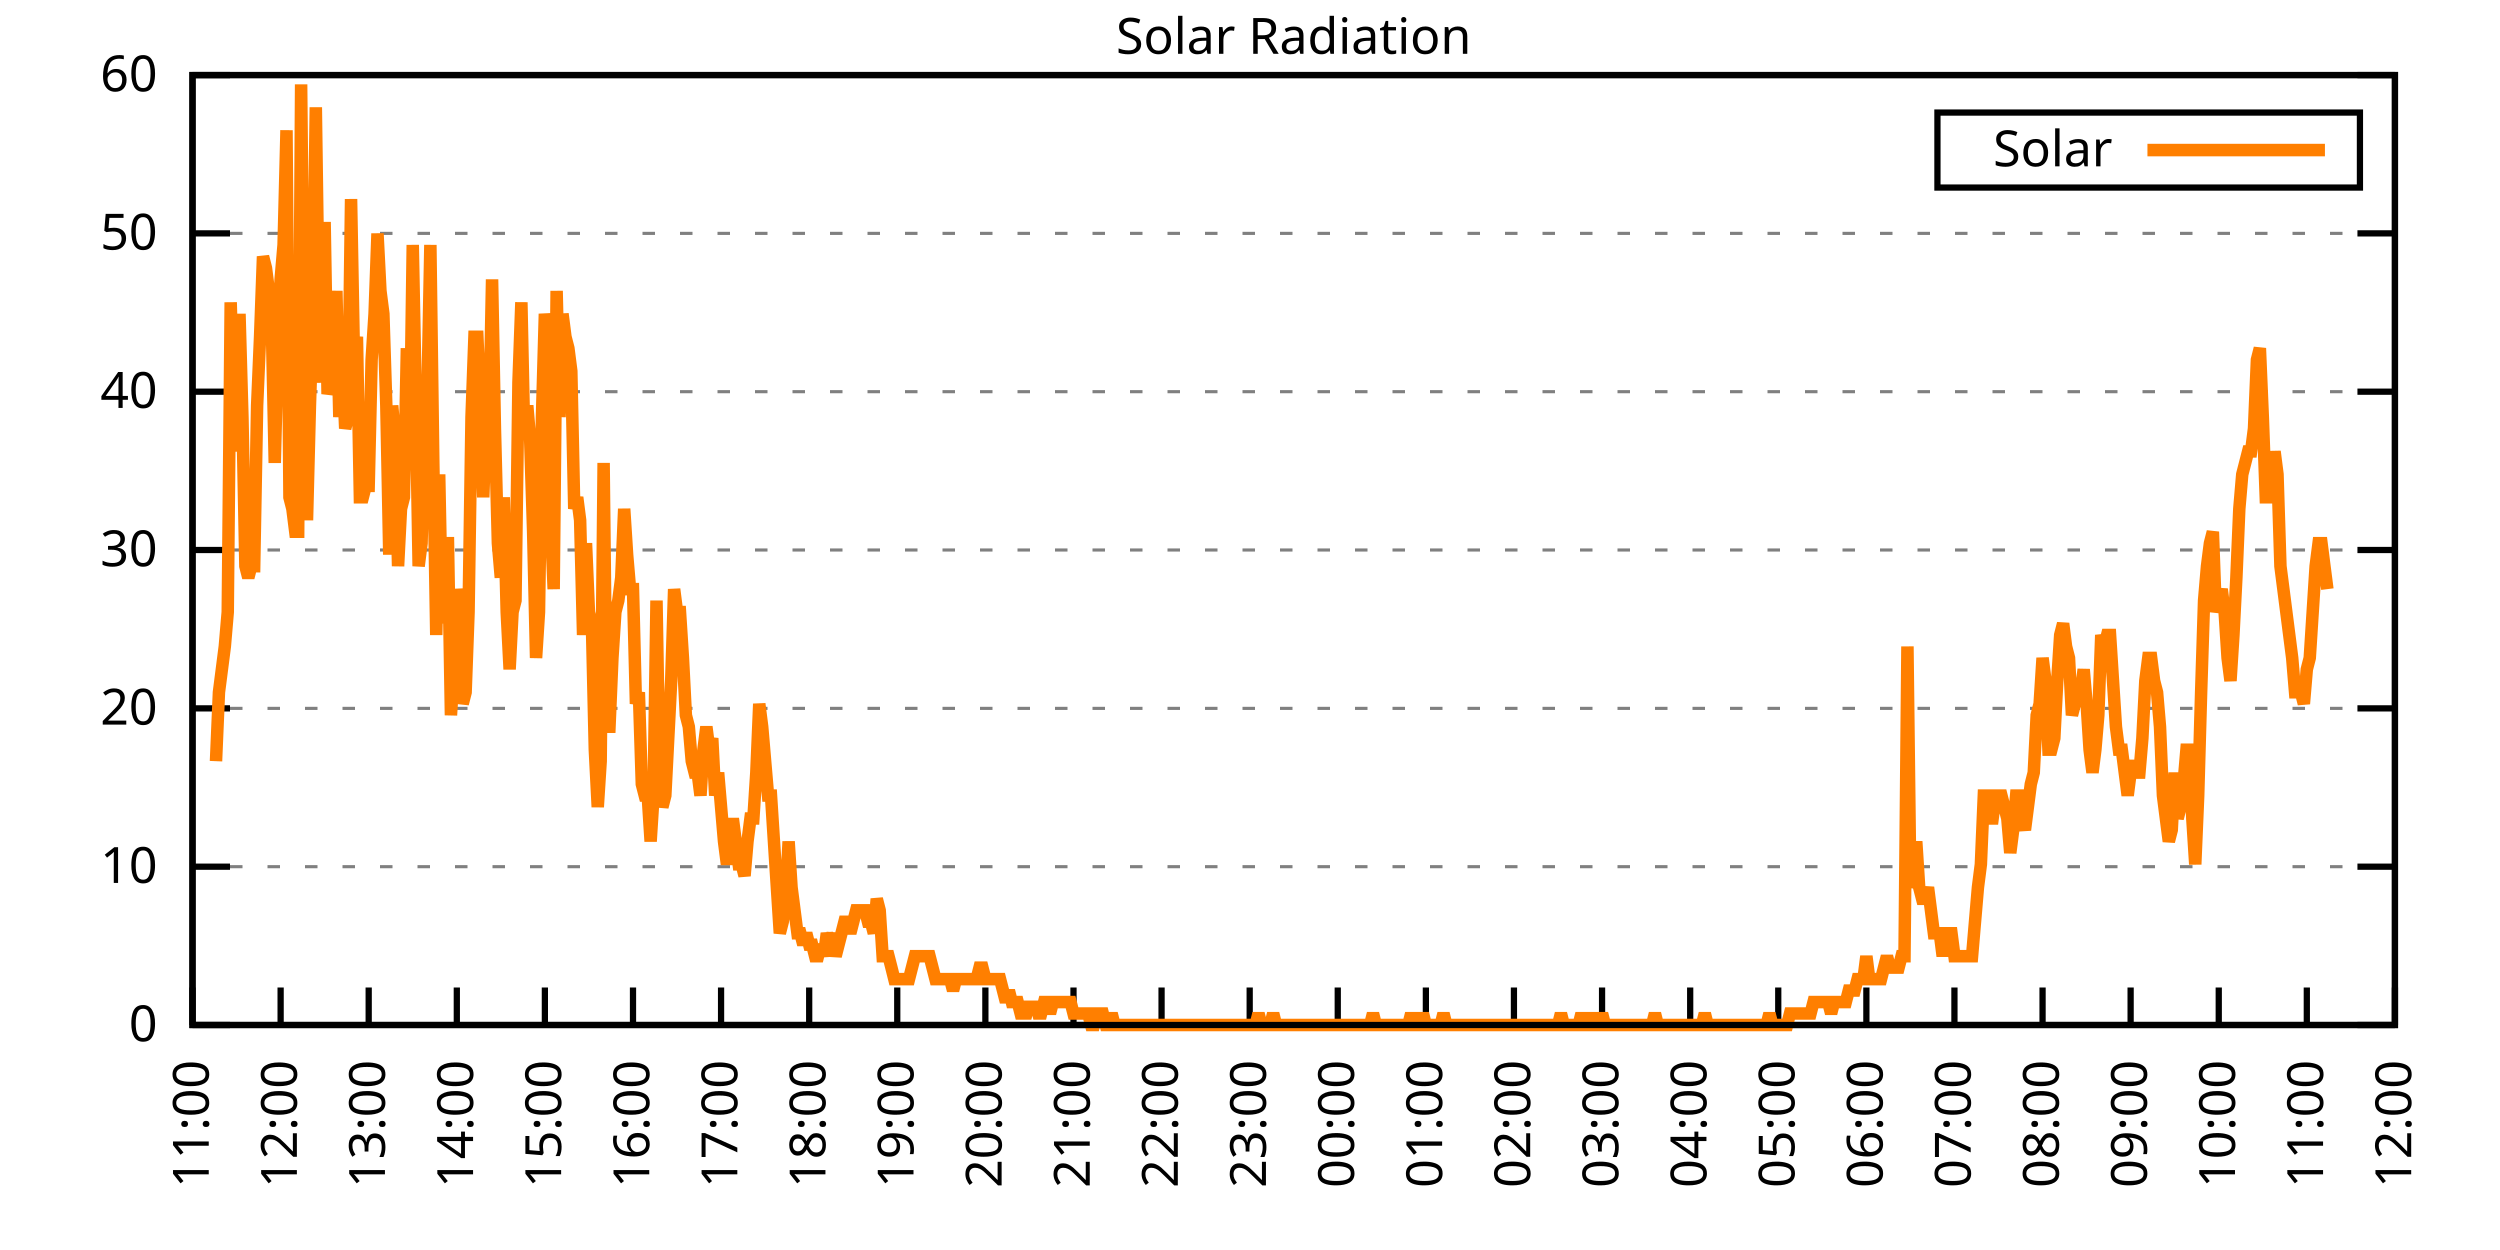
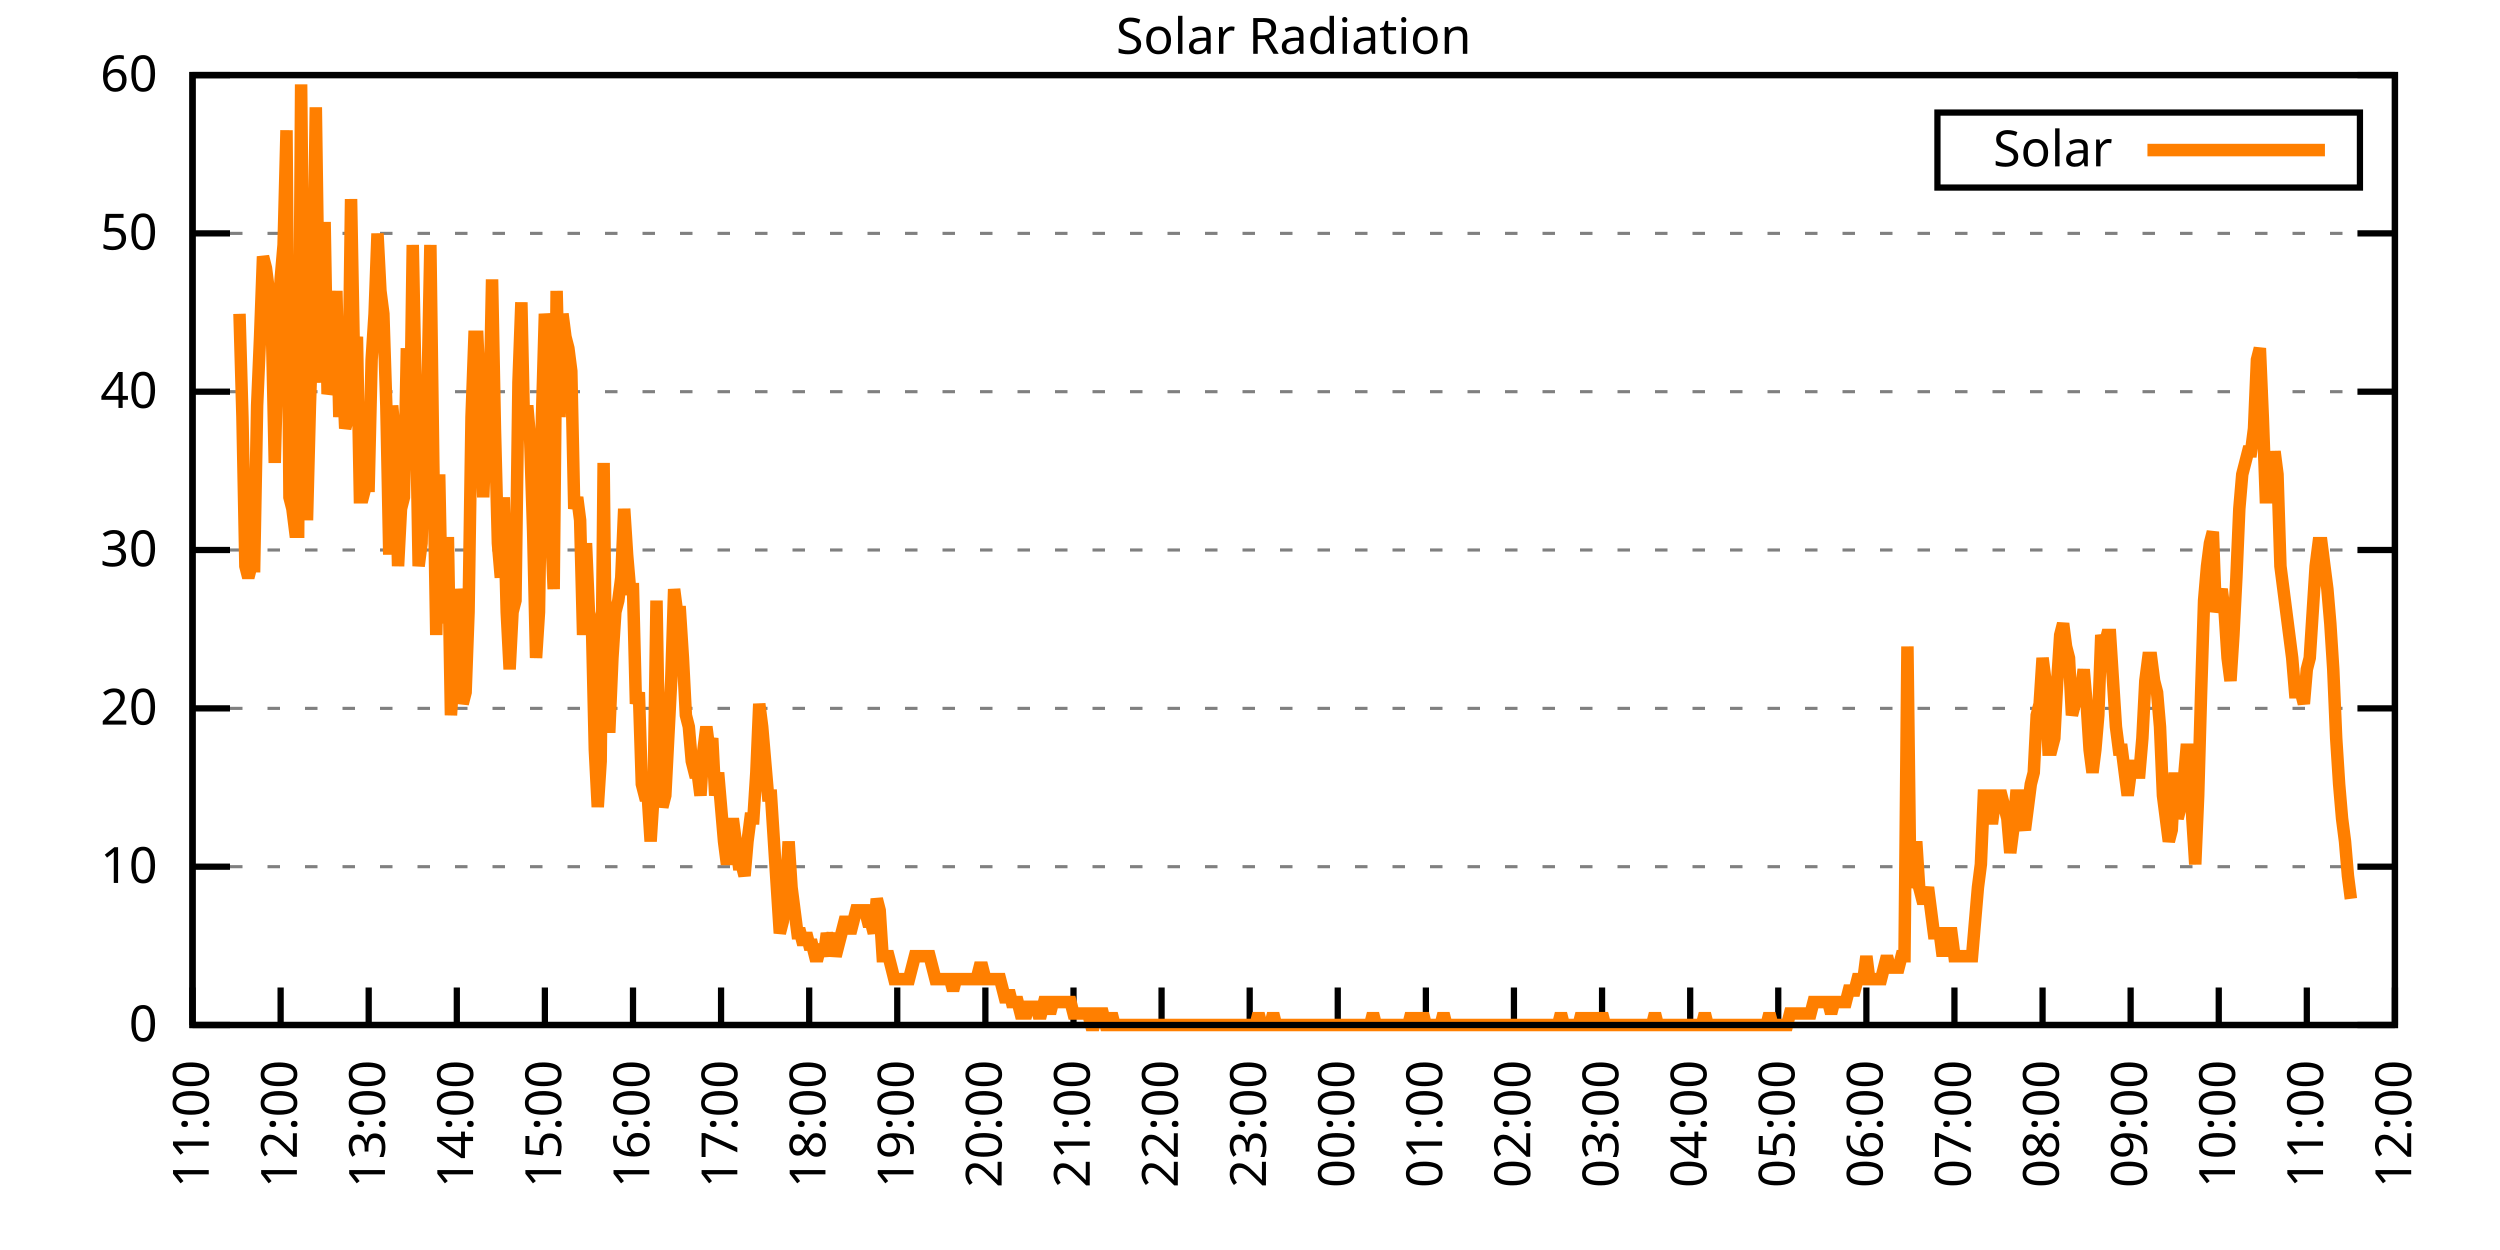
<svg xmlns="http://www.w3.org/2000/svg" xmlns:xlink="http://www.w3.org/1999/xlink" width="400" height="200" viewBox="0 0 400 200">
  <g id="gnuplot_canvas">
    <rect x="0" y="0" width="400" height="200" fill="none" />
    <defs>
      <circle id="gpDot" r="0.5" stroke-width="0.5" stroke="currentColor" />
      <path id="gpPt0" stroke-width="0.333" stroke="currentColor" d="M-1,0 h2 M0,-1 v2" />
      <path id="gpPt1" stroke-width="0.333" stroke="currentColor" d="M-1,-1 L1,1 M1,-1 L-1,1" />
      <path id="gpPt2" stroke-width="0.333" stroke="currentColor" d="M-1,0 L1,0 M0,-1 L0,1 M-1,-1 L1,1 M-1,1 L1,-1" />
      <rect id="gpPt3" stroke-width="0.333" stroke="currentColor" x="-1" y="-1" width="2" height="2" />
      <rect id="gpPt4" stroke-width="0.333" stroke="currentColor" fill="currentColor" x="-1" y="-1" width="2" height="2" />
      <circle id="gpPt5" stroke-width="0.333" stroke="currentColor" cx="0" cy="0" r="1" />
      <use xlink:href="#gpPt5" id="gpPt6" fill="currentColor" stroke="none" />
      <path id="gpPt7" stroke-width="0.333" stroke="currentColor" d="M0,-1.33 L-1.33,0.67 L1.33,0.67 z" />
      <use xlink:href="#gpPt7" id="gpPt8" fill="currentColor" stroke="none" />
      <use xlink:href="#gpPt7" id="gpPt9" stroke="currentColor" transform="rotate(180)" />
      <use xlink:href="#gpPt9" id="gpPt10" fill="currentColor" stroke="none" />
      <use xlink:href="#gpPt3" id="gpPt11" stroke="currentColor" transform="rotate(45)" />
      <use xlink:href="#gpPt11" id="gpPt12" fill="currentColor" stroke="none" />
      <path id="gpPt13" stroke-width="0.333" stroke="currentColor" d="M0,1.330 L1.265,0.411 L0.782,-1.067 L-0.782,-1.076 L-1.265,0.411 z" />
      <use xlink:href="#gpPt13" id="gpPt14" fill="currentColor" stroke="none" />
      <filter id="textbox" filterUnits="objectBoundingBox" x="0" y="0" height="1" width="1">
        <feFlood flood-color="white" flood-opacity="1" result="bgnd" />
        <feComposite in="SourceGraphic" in2="bgnd" operator="atop" />
      </filter>
      <filter id="greybox" filterUnits="objectBoundingBox" x="0" y="0" height="1" width="1">
        <feFlood flood-color="lightgrey" flood-opacity="1" result="grey" />
        <feComposite in="SourceGraphic" in2="grey" operator="atop" />
      </filter>
    </defs>
    <g fill="none" color="white" stroke="currentColor" stroke-width="1.00" stroke-linecap="butt" stroke-linejoin="miter">
</g>
    <g fill="none" color="black" stroke="currentColor" stroke-width="1.00" stroke-linecap="butt" stroke-linejoin="miter">
      <g stroke="none" shape-rendering="crispEdges">
        <polygon fill="rgb(255, 255, 255)" points="30.80,164.00 383.18,164.00 383.18,12.02 30.80,12.02 " />
      </g>
    </g>
    <g fill="none" color="black" stroke="currentColor" stroke-width="1.00" stroke-linecap="butt" stroke-linejoin="miter">
</g>
    <g fill="none" color="black" stroke="black" stroke-width="0.50" stroke-linecap="butt" stroke-linejoin="miter">
</g>
    <g fill="none" color="gray" stroke="currentColor" stroke-width="0.50" stroke-linecap="butt" stroke-linejoin="miter">
      <path stroke="gray" stroke-dasharray="2,4" class="gridline" d="M30.80,164.00 L383.19,164.00  " />
    </g>
    <g fill="none" color="gray" stroke="gray" stroke-width="1.00" stroke-linecap="butt" stroke-linejoin="miter">
</g>
    <g fill="none" color="black" stroke="currentColor" stroke-width="1.00" stroke-linecap="butt" stroke-linejoin="miter">
      <path stroke="black" d="M30.80,164.00 L36.80,164.00 M383.19,164.00 L377.19,164.00  " />
      <g transform="translate(25.20,166.60)" stroke="none" fill="black" font-family="Sans" font-size="8.00" text-anchor="end">
        <text>
          <tspan font-family="Sans"> 0</tspan>
        </text>
      </g>
    </g>
    <g fill="none" color="black" stroke="currentColor" stroke-width="1.00" stroke-linecap="butt" stroke-linejoin="miter">
</g>
    <g fill="none" color="black" stroke="black" stroke-width="0.50" stroke-linecap="butt" stroke-linejoin="miter">
</g>
    <g fill="none" color="gray" stroke="currentColor" stroke-width="0.50" stroke-linecap="butt" stroke-linejoin="miter">
      <path stroke="gray" stroke-dasharray="2,4" class="gridline" d="M30.80,138.67 L383.19,138.67  " />
    </g>
    <g fill="none" color="gray" stroke="gray" stroke-width="1.00" stroke-linecap="butt" stroke-linejoin="miter">
</g>
    <g fill="none" color="black" stroke="currentColor" stroke-width="1.00" stroke-linecap="butt" stroke-linejoin="miter">
      <path stroke="black" d="M30.80,138.67 L36.80,138.67 M383.19,138.67 L377.19,138.67  " />
      <g transform="translate(25.20,141.27)" stroke="none" fill="black" font-family="Sans" font-size="8.00" text-anchor="end">
        <text>
          <tspan font-family="Sans"> 10</tspan>
        </text>
      </g>
    </g>
    <g fill="none" color="black" stroke="currentColor" stroke-width="1.00" stroke-linecap="butt" stroke-linejoin="miter">
</g>
    <g fill="none" color="black" stroke="black" stroke-width="0.50" stroke-linecap="butt" stroke-linejoin="miter">
</g>
    <g fill="none" color="gray" stroke="currentColor" stroke-width="0.50" stroke-linecap="butt" stroke-linejoin="miter">
      <path stroke="gray" stroke-dasharray="2,4" class="gridline" d="M30.80,113.34 L383.19,113.34  " />
    </g>
    <g fill="none" color="gray" stroke="gray" stroke-width="1.00" stroke-linecap="butt" stroke-linejoin="miter">
</g>
    <g fill="none" color="black" stroke="currentColor" stroke-width="1.00" stroke-linecap="butt" stroke-linejoin="miter">
      <path stroke="black" d="M30.80,113.34 L36.80,113.34 M383.19,113.34 L377.19,113.34  " />
      <g transform="translate(25.20,115.94)" stroke="none" fill="black" font-family="Sans" font-size="8.00" text-anchor="end">
        <text>
          <tspan font-family="Sans"> 20</tspan>
        </text>
      </g>
    </g>
    <g fill="none" color="black" stroke="currentColor" stroke-width="1.00" stroke-linecap="butt" stroke-linejoin="miter">
</g>
    <g fill="none" color="black" stroke="black" stroke-width="0.50" stroke-linecap="butt" stroke-linejoin="miter">
</g>
    <g fill="none" color="gray" stroke="currentColor" stroke-width="0.50" stroke-linecap="butt" stroke-linejoin="miter">
      <path stroke="gray" stroke-dasharray="2,4" class="gridline" d="M30.80,88.00 L383.19,88.00  " />
    </g>
    <g fill="none" color="gray" stroke="gray" stroke-width="1.00" stroke-linecap="butt" stroke-linejoin="miter">
</g>
    <g fill="none" color="black" stroke="currentColor" stroke-width="1.00" stroke-linecap="butt" stroke-linejoin="miter">
      <path stroke="black" d="M30.80,88.00 L36.80,88.00 M383.19,88.00 L377.19,88.00  " />
      <g transform="translate(25.20,90.60)" stroke="none" fill="black" font-family="Sans" font-size="8.00" text-anchor="end">
        <text>
          <tspan font-family="Sans"> 30</tspan>
        </text>
      </g>
    </g>
    <g fill="none" color="black" stroke="currentColor" stroke-width="1.00" stroke-linecap="butt" stroke-linejoin="miter">
</g>
    <g fill="none" color="black" stroke="black" stroke-width="0.50" stroke-linecap="butt" stroke-linejoin="miter">
</g>
    <g fill="none" color="gray" stroke="currentColor" stroke-width="0.50" stroke-linecap="butt" stroke-linejoin="miter">
      <path stroke="gray" stroke-dasharray="2,4" class="gridline" d="M30.80,62.67 L383.19,62.67  " />
    </g>
    <g fill="none" color="gray" stroke="gray" stroke-width="1.00" stroke-linecap="butt" stroke-linejoin="miter">
</g>
    <g fill="none" color="black" stroke="currentColor" stroke-width="1.00" stroke-linecap="butt" stroke-linejoin="miter">
      <path stroke="black" d="M30.80,62.67 L36.80,62.67 M383.19,62.67 L377.19,62.67  " />
      <g transform="translate(25.20,65.27)" stroke="none" fill="black" font-family="Sans" font-size="8.00" text-anchor="end">
        <text>
          <tspan font-family="Sans"> 40</tspan>
        </text>
      </g>
    </g>
    <g fill="none" color="black" stroke="currentColor" stroke-width="1.00" stroke-linecap="butt" stroke-linejoin="miter">
</g>
    <g fill="none" color="black" stroke="black" stroke-width="0.50" stroke-linecap="butt" stroke-linejoin="miter">
</g>
    <g fill="none" color="gray" stroke="currentColor" stroke-width="0.50" stroke-linecap="butt" stroke-linejoin="miter">
      <path stroke="gray" stroke-dasharray="2,4" class="gridline" d="M30.80,37.34 L383.19,37.34  " />
    </g>
    <g fill="none" color="gray" stroke="gray" stroke-width="1.00" stroke-linecap="butt" stroke-linejoin="miter">
</g>
    <g fill="none" color="black" stroke="currentColor" stroke-width="1.00" stroke-linecap="butt" stroke-linejoin="miter">
      <path stroke="black" d="M30.80,37.34 L36.80,37.34 M383.19,37.34 L377.19,37.34  " />
      <g transform="translate(25.20,39.94)" stroke="none" fill="black" font-family="Sans" font-size="8.00" text-anchor="end">
        <text>
          <tspan font-family="Sans"> 50</tspan>
        </text>
      </g>
    </g>
    <g fill="none" color="black" stroke="currentColor" stroke-width="1.00" stroke-linecap="butt" stroke-linejoin="miter">
</g>
    <g fill="none" color="black" stroke="black" stroke-width="0.50" stroke-linecap="butt" stroke-linejoin="miter">
</g>
    <g fill="none" color="gray" stroke="currentColor" stroke-width="0.50" stroke-linecap="butt" stroke-linejoin="miter">
      <path stroke="gray" stroke-dasharray="2,4" class="gridline" d="M30.80,12.01 L383.19,12.01  " />
    </g>
    <g fill="none" color="gray" stroke="gray" stroke-width="1.00" stroke-linecap="butt" stroke-linejoin="miter">
</g>
    <g fill="none" color="black" stroke="currentColor" stroke-width="1.00" stroke-linecap="butt" stroke-linejoin="miter">
      <path stroke="black" d="M30.80,12.01 L36.80,12.01 M383.19,12.01 L377.19,12.01  " />
      <g transform="translate(25.20,14.61)" stroke="none" fill="black" font-family="Sans" font-size="8.00" text-anchor="end">
        <text>
          <tspan font-family="Sans"> 60</tspan>
        </text>
      </g>
    </g>
    <g fill="none" color="black" stroke="currentColor" stroke-width="1.00" stroke-linecap="butt" stroke-linejoin="miter">
      <path stroke="black" d="M30.80,164.00 L30.80,158.00  " />
      <g transform="translate(33.40,169.60) rotate(270.00)" stroke="none" fill="black" font-family="Sans" font-size="8.00" text-anchor="end">
        <text>
          <tspan font-family="Sans">11:00</tspan>
        </text>
      </g>
    </g>
    <g fill="none" color="black" stroke="currentColor" stroke-width="1.00" stroke-linecap="butt" stroke-linejoin="miter">
      <path stroke="black" d="M44.90,164.00 L44.90,158.00  " />
      <g transform="translate(47.50,169.60) rotate(270.00)" stroke="none" fill="black" font-family="Sans" font-size="8.00" text-anchor="end">
        <text>
          <tspan font-family="Sans">12:00</tspan>
        </text>
      </g>
    </g>
    <g fill="none" color="black" stroke="currentColor" stroke-width="1.00" stroke-linecap="butt" stroke-linejoin="miter">
      <path stroke="black" d="M58.99,164.00 L58.99,158.00  " />
      <g transform="translate(61.59,169.60) rotate(270.00)" stroke="none" fill="black" font-family="Sans" font-size="8.00" text-anchor="end">
        <text>
          <tspan font-family="Sans">13:00</tspan>
        </text>
      </g>
    </g>
    <g fill="none" color="black" stroke="currentColor" stroke-width="1.00" stroke-linecap="butt" stroke-linejoin="miter">
      <path stroke="black" d="M73.09,164.00 L73.09,158.00  " />
      <g transform="translate(75.69,169.60) rotate(270.00)" stroke="none" fill="black" font-family="Sans" font-size="8.00" text-anchor="end">
        <text>
          <tspan font-family="Sans">14:00</tspan>
        </text>
      </g>
    </g>
    <g fill="none" color="black" stroke="currentColor" stroke-width="1.00" stroke-linecap="butt" stroke-linejoin="miter">
      <path stroke="black" d="M87.18,164.00 L87.18,158.00  " />
      <g transform="translate(89.78,169.60) rotate(270.00)" stroke="none" fill="black" font-family="Sans" font-size="8.00" text-anchor="end">
        <text>
          <tspan font-family="Sans">15:00</tspan>
        </text>
      </g>
    </g>
    <g fill="none" color="black" stroke="currentColor" stroke-width="1.00" stroke-linecap="butt" stroke-linejoin="miter">
      <path stroke="black" d="M101.28,164.00 L101.28,158.00  " />
      <g transform="translate(103.88,169.60) rotate(270.00)" stroke="none" fill="black" font-family="Sans" font-size="8.00" text-anchor="end">
        <text>
          <tspan font-family="Sans">16:00</tspan>
        </text>
      </g>
    </g>
    <g fill="none" color="black" stroke="currentColor" stroke-width="1.00" stroke-linecap="butt" stroke-linejoin="miter">
      <path stroke="black" d="M115.37,164.00 L115.37,158.00  " />
      <g transform="translate(117.97,169.60) rotate(270.00)" stroke="none" fill="black" font-family="Sans" font-size="8.00" text-anchor="end">
        <text>
          <tspan font-family="Sans">17:00</tspan>
        </text>
      </g>
    </g>
    <g fill="none" color="black" stroke="currentColor" stroke-width="1.00" stroke-linecap="butt" stroke-linejoin="miter">
      <path stroke="black" d="M129.47,164.00 L129.47,158.00  " />
      <g transform="translate(132.07,169.60) rotate(270.00)" stroke="none" fill="black" font-family="Sans" font-size="8.00" text-anchor="end">
        <text>
          <tspan font-family="Sans">18:00</tspan>
        </text>
      </g>
    </g>
    <g fill="none" color="black" stroke="currentColor" stroke-width="1.00" stroke-linecap="butt" stroke-linejoin="miter">
      <path stroke="black" d="M143.56,164.00 L143.56,158.00  " />
      <g transform="translate(146.16,169.60) rotate(270.00)" stroke="none" fill="black" font-family="Sans" font-size="8.00" text-anchor="end">
        <text>
          <tspan font-family="Sans">19:00</tspan>
        </text>
      </g>
    </g>
    <g fill="none" color="black" stroke="currentColor" stroke-width="1.00" stroke-linecap="butt" stroke-linejoin="miter">
      <path stroke="black" d="M157.66,164.00 L157.66,158.00  " />
      <g transform="translate(160.26,169.60) rotate(270.00)" stroke="none" fill="black" font-family="Sans" font-size="8.00" text-anchor="end">
        <text>
          <tspan font-family="Sans">20:00</tspan>
        </text>
      </g>
    </g>
    <g fill="none" color="black" stroke="currentColor" stroke-width="1.00" stroke-linecap="butt" stroke-linejoin="miter">
      <path stroke="black" d="M171.76,164.00 L171.76,158.00  " />
      <g transform="translate(174.36,169.60) rotate(270.00)" stroke="none" fill="black" font-family="Sans" font-size="8.00" text-anchor="end">
        <text>
          <tspan font-family="Sans">21:00</tspan>
        </text>
      </g>
    </g>
    <g fill="none" color="black" stroke="currentColor" stroke-width="1.00" stroke-linecap="butt" stroke-linejoin="miter">
      <path stroke="black" d="M185.85,164.00 L185.85,158.00  " />
      <g transform="translate(188.45,169.60) rotate(270.00)" stroke="none" fill="black" font-family="Sans" font-size="8.00" text-anchor="end">
        <text>
          <tspan font-family="Sans">22:00</tspan>
        </text>
      </g>
    </g>
    <g fill="none" color="black" stroke="currentColor" stroke-width="1.00" stroke-linecap="butt" stroke-linejoin="miter">
      <path stroke="black" d="M199.95,164.00 L199.95,158.00  " />
      <g transform="translate(202.55,169.60) rotate(270.00)" stroke="none" fill="black" font-family="Sans" font-size="8.00" text-anchor="end">
        <text>
          <tspan font-family="Sans">23:00</tspan>
        </text>
      </g>
    </g>
    <g fill="none" color="black" stroke="currentColor" stroke-width="1.00" stroke-linecap="butt" stroke-linejoin="miter">
      <path stroke="black" d="M214.04,164.00 L214.04,158.00  " />
      <g transform="translate(216.64,169.60) rotate(270.00)" stroke="none" fill="black" font-family="Sans" font-size="8.00" text-anchor="end">
        <text>
          <tspan font-family="Sans">00:00</tspan>
        </text>
      </g>
    </g>
    <g fill="none" color="black" stroke="currentColor" stroke-width="1.00" stroke-linecap="butt" stroke-linejoin="miter">
      <path stroke="black" d="M228.14,164.00 L228.14,158.00  " />
      <g transform="translate(230.74,169.60) rotate(270.00)" stroke="none" fill="black" font-family="Sans" font-size="8.00" text-anchor="end">
        <text>
          <tspan font-family="Sans">01:00</tspan>
        </text>
      </g>
    </g>
    <g fill="none" color="black" stroke="currentColor" stroke-width="1.00" stroke-linecap="butt" stroke-linejoin="miter">
      <path stroke="black" d="M242.23,164.00 L242.23,158.00  " />
      <g transform="translate(244.83,169.60) rotate(270.00)" stroke="none" fill="black" font-family="Sans" font-size="8.00" text-anchor="end">
        <text>
          <tspan font-family="Sans">02:00</tspan>
        </text>
      </g>
    </g>
    <g fill="none" color="black" stroke="currentColor" stroke-width="1.00" stroke-linecap="butt" stroke-linejoin="miter">
      <path stroke="black" d="M256.33,164.00 L256.33,158.00  " />
      <g transform="translate(258.93,169.60) rotate(270.00)" stroke="none" fill="black" font-family="Sans" font-size="8.00" text-anchor="end">
        <text>
          <tspan font-family="Sans">03:00</tspan>
        </text>
      </g>
    </g>
    <g fill="none" color="black" stroke="currentColor" stroke-width="1.00" stroke-linecap="butt" stroke-linejoin="miter">
      <path stroke="black" d="M270.43,164.00 L270.43,158.00  " />
      <g transform="translate(273.03,169.60) rotate(270.00)" stroke="none" fill="black" font-family="Sans" font-size="8.00" text-anchor="end">
        <text>
          <tspan font-family="Sans">04:00</tspan>
        </text>
      </g>
    </g>
    <g fill="none" color="black" stroke="currentColor" stroke-width="1.00" stroke-linecap="butt" stroke-linejoin="miter">
      <path stroke="black" d="M284.52,164.00 L284.52,158.00  " />
      <g transform="translate(287.12,169.60) rotate(270.00)" stroke="none" fill="black" font-family="Sans" font-size="8.00" text-anchor="end">
        <text>
          <tspan font-family="Sans">05:00</tspan>
        </text>
      </g>
    </g>
    <g fill="none" color="black" stroke="currentColor" stroke-width="1.00" stroke-linecap="butt" stroke-linejoin="miter">
      <path stroke="black" d="M298.62,164.00 L298.62,158.00  " />
      <g transform="translate(301.22,169.60) rotate(270.00)" stroke="none" fill="black" font-family="Sans" font-size="8.00" text-anchor="end">
        <text>
          <tspan font-family="Sans">06:00</tspan>
        </text>
      </g>
    </g>
    <g fill="none" color="black" stroke="currentColor" stroke-width="1.00" stroke-linecap="butt" stroke-linejoin="miter">
      <path stroke="black" d="M312.71,164.00 L312.71,158.00  " />
      <g transform="translate(315.31,169.60) rotate(270.00)" stroke="none" fill="black" font-family="Sans" font-size="8.00" text-anchor="end">
        <text>
          <tspan font-family="Sans">07:00</tspan>
        </text>
      </g>
    </g>
    <g fill="none" color="black" stroke="currentColor" stroke-width="1.00" stroke-linecap="butt" stroke-linejoin="miter">
      <path stroke="black" d="M326.81,164.00 L326.81,158.00  " />
      <g transform="translate(329.41,169.60) rotate(270.00)" stroke="none" fill="black" font-family="Sans" font-size="8.00" text-anchor="end">
        <text>
          <tspan font-family="Sans">08:00</tspan>
        </text>
      </g>
    </g>
    <g fill="none" color="black" stroke="currentColor" stroke-width="1.00" stroke-linecap="butt" stroke-linejoin="miter">
      <path stroke="black" d="M340.90,164.00 L340.90,158.00  " />
      <g transform="translate(343.50,169.60) rotate(270.00)" stroke="none" fill="black" font-family="Sans" font-size="8.00" text-anchor="end">
        <text>
          <tspan font-family="Sans">09:00</tspan>
        </text>
      </g>
    </g>
    <g fill="none" color="black" stroke="currentColor" stroke-width="1.00" stroke-linecap="butt" stroke-linejoin="miter">
      <path stroke="black" d="M355.00,164.00 L355.00,158.00  " />
      <g transform="translate(357.60,169.60) rotate(270.00)" stroke="none" fill="black" font-family="Sans" font-size="8.00" text-anchor="end">
        <text>
          <tspan font-family="Sans">10:00</tspan>
        </text>
      </g>
    </g>
    <g fill="none" color="black" stroke="currentColor" stroke-width="1.00" stroke-linecap="butt" stroke-linejoin="miter">
      <path stroke="black" d="M369.09,164.00 L369.09,158.00  " />
      <g transform="translate(371.69,169.60) rotate(270.00)" stroke="none" fill="black" font-family="Sans" font-size="8.00" text-anchor="end">
        <text>
          <tspan font-family="Sans">11:00</tspan>
        </text>
      </g>
    </g>
    <g fill="none" color="black" stroke="currentColor" stroke-width="1.00" stroke-linecap="butt" stroke-linejoin="miter">
      <path stroke="black" d="M383.19,164.00 L383.19,158.00  " />
      <g transform="translate(385.79,169.60) rotate(270.00)" stroke="none" fill="black" font-family="Sans" font-size="8.00" text-anchor="end">
        <text>
          <tspan font-family="Sans">12:00</tspan>
        </text>
      </g>
    </g>
    <g fill="none" color="black" stroke="currentColor" stroke-width="1.00" stroke-linecap="butt" stroke-linejoin="miter">
</g>
    <g fill="none" color="black" stroke="currentColor" stroke-width="1.00" stroke-linecap="butt" stroke-linejoin="miter">
      <path stroke="black" d="M30.80,12.01 L30.80,164.00 L383.19,164.00 L383.19,12.01 L30.80,12.01 Z  " />
    </g>
    <g fill="none" color="black" stroke="currentColor" stroke-width="1.00" stroke-linecap="butt" stroke-linejoin="miter">
</g>
    <g fill="none" color="black" stroke="currentColor" stroke-width="1.00" stroke-linecap="butt" stroke-linejoin="miter">
      <path stroke="black" d="M309.99,30.01 L309.99,18.01 L377.59,18.01 L377.59,30.01 L309.99,30.01 Z  " />
    </g>
    <g id="Solar_Radiation_plot_1">
      <g fill="none" color="white" stroke="black" stroke-width="2.00" stroke-linecap="butt" stroke-linejoin="miter">
</g>
      <g fill="none" color="black" stroke="currentColor" stroke-width="2.00" stroke-linecap="butt" stroke-linejoin="miter">
        <g transform="translate(337.99,26.61)" stroke="none" fill="black" font-family="Sans" font-size="8.00" text-anchor="end">
          <text>
            <tspan font-family="Sans">Solar</tspan>
          </text>
        </g>
      </g>
      <g fill="none" color="black" stroke="currentColor" stroke-width="2.00" stroke-linecap="butt" stroke-linejoin="miter">
-         <path stroke="rgb(255, 127,   0)" d="M343.59,24.01 L371.99,24.01 M34.56,121.79 L35.03,110.77 L35.50,107.10 L35.97,103.43 L36.44,97.93 L36.91,48.37   L37.38,64.89 L37.85,72.23 L38.32,50.21 L38.79,66.73 L39.26,90.59 L39.73,92.42 L40.20,90.59 L40.67,90.59   L41.14,64.89 L41.61,53.88 L42.08,41.03 L42.55,42.87 L43.02,46.54 L43.49,52.04 L43.96,74.07 L44.43,55.71   L44.90,44.70 L45.37,39.19 L45.84,20.84 L46.31,79.57 L46.78,81.41 L47.24,85.08 L47.71,85.08 L48.18,13.50   L48.65,61.22 L49.12,83.24 L49.59,64.89 L50.06,50.21 L50.53,17.17 L51.00,50.21 L51.47,61.22 L51.94,35.52   L52.41,63.05 L52.88,61.22 L53.35,61.22 L53.82,46.54 L54.29,66.73 L54.76,57.55 L55.23,68.56 L55.70,66.73   L56.17,31.85 L56.64,57.55 L57.11,53.88 L57.58,79.57 L58.05,79.57 L58.52,77.74 L58.99,77.74 L59.46,57.55   L59.93,50.21 L60.40,37.36 L60.87,46.54 L61.34,50.21 L61.81,64.89 L62.28,88.75 L62.75,64.89 L63.22,70.40   L63.69,90.59 L64.16,81.41 L64.63,79.57 L65.10,55.71 L65.57,72.23 L66.04,39.19 L66.51,63.05 L66.98,90.59   L67.45,86.91 L67.92,68.56 L68.39,63.05 L68.86,39.19 L69.33,74.07 L69.80,101.60 L70.27,75.90 L70.74,99.76   L71.21,86.91 L71.68,86.91 L72.15,114.44 L72.62,107.10 L73.09,94.26 L73.56,97.93 L74.03,112.61 L74.50,110.77   L74.97,97.93 L75.44,66.73 L75.91,53.88 L76.38,53.88 L76.85,64.89 L77.32,79.57 L77.79,66.73 L78.26,68.56   L78.73,44.70 L79.19,68.56 L79.66,86.91 L80.13,92.42 L80.60,79.57 L81.07,97.93 L81.54,107.10 L82.01,97.93   L82.48,96.09 L82.95,61.22 L83.42,48.37 L83.89,70.40 L84.36,64.89 L84.83,70.40 L85.30,85.08 L85.77,105.27   L86.24,97.93 L86.71,66.73 L87.18,50.21 L87.65,53.88 L88.12,83.24 L88.59,94.26 L89.06,46.54 L89.53,66.73   L90.00,50.21 L90.47,53.88 L90.94,55.71 L91.41,59.38 L91.88,81.41 L92.35,79.57 L92.82,83.24 L93.29,101.60   L93.76,86.91 L94.23,97.93 L94.70,99.76 L95.17,119.95 L95.64,129.13 L96.11,121.79 L96.58,74.07 L97.05,116.28   L97.52,116.28 L97.99,105.27 L98.46,97.93 L98.93,96.09 L99.40,92.42 L99.87,81.41 L100.34,88.75 L100.81,94.26   L101.28,94.26 L101.75,112.61 L102.22,110.77 L102.69,125.46 L103.16,127.29 L103.63,127.29 L104.10,134.63 L104.57,127.29   L105.04,96.09 L105.51,123.62 L105.98,129.13 L106.45,127.29 L106.92,118.12 L107.39,108.94 L107.86,94.26 L108.33,97.93   L108.80,97.93 L109.27,105.27 L109.74,114.44 L110.21,116.28 L110.68,121.79 L111.14,123.62 L111.61,123.62 L112.08,127.29   L112.55,119.95 L113.02,116.28 L113.49,119.95 L113.96,118.12 L114.43,127.29 L114.90,123.62 L115.37,129.13 L115.84,134.63   L116.31,138.30 L116.78,134.63 L117.25,130.96 L117.72,134.63 L118.19,138.30 L118.66,138.30 L119.13,140.14 L119.60,134.63   L120.07,130.96 L120.54,130.96 L121.01,123.62 L121.48,112.61 L121.95,116.28 L122.42,121.79 L122.89,127.29 L123.36,127.29   L123.83,134.63 L124.30,141.98 L124.77,149.32 L125.24,147.48 L125.71,143.81 L126.18,134.63 L126.65,141.98 L127.12,145.65   L127.59,149.32 L128.06,149.32 L128.53,151.15 L129.00,149.32 L129.47,151.15 L129.94,151.15 L130.41,152.99 L130.88,152.99   L131.35,151.15 L131.82,152.99 L132.29,149.32 L132.76,151.15 L133.23,149.32 L133.70,152.99 L134.17,151.15 L134.64,149.32   L135.11,147.48 L135.58,147.48 L136.05,149.32 L136.52,147.48 L136.99,145.65 L137.46,145.65 L137.93,145.65 L138.40,145.65   L138.87,147.48 L139.34,147.48 L139.81,149.32 L140.28,143.81 L140.75,145.65 L141.22,152.99 L141.69,152.99 L142.16,152.99   L142.63,154.82 L143.09,156.66 L143.56,156.66 L144.03,156.66 L144.50,156.66 L144.97,156.66 L145.44,156.66 L145.91,154.82   L146.38,152.99 L146.85,152.99 L147.32,152.99 L147.79,152.99 L148.26,152.99 L148.73,152.99 L149.20,154.82 L149.67,156.66   L150.14,156.66 L150.61,156.66 L151.08,156.66 L151.55,156.66 L152.02,156.66 L152.49,158.49 L152.96,156.66 L153.43,156.66   L153.90,156.66 L154.37,156.66 L154.84,156.66 L155.31,156.66 L155.78,156.66 L156.25,156.66 L156.72,154.82 L157.19,154.82   L157.66,156.66 L158.13,156.66 L158.60,156.66 L159.07,156.66 L159.54,156.66 L160.01,156.66 L160.48,158.49 L160.95,160.33   L161.42,158.49 L161.89,160.33 L162.36,160.33 L162.83,160.33 L163.30,162.16 L163.77,162.16 L164.24,162.16 L164.71,160.33   L165.18,162.16 L165.65,160.33 L166.12,162.16 L166.59,162.16 L167.06,160.33 L167.53,160.33 L168.00,162.16 L168.47,160.33   L168.94,160.33 L169.41,160.33 L169.88,160.33 L170.35,160.33 L170.82,160.33 L171.29,160.33 L171.76,162.16 L172.23,162.16   L172.70,162.16 L173.17,162.16 L173.64,162.16 L174.11,162.16 L174.58,164.00 L175.04,164.00 L175.51,162.16 L175.98,162.16   L176.45,162.16 L176.92,164.00 L177.39,164.00 L177.86,162.16 L178.33,164.00 L178.80,164.00 L179.27,164.00 L179.74,164.00   L180.21,164.00 L180.68,164.00 L181.15,164.00 L181.62,164.00 L182.09,164.00 L182.56,164.00 L183.03,164.00 L183.50,164.00   L183.97,164.00 L184.44,164.00 L184.91,164.00 L185.38,164.00 L185.85,164.00 L186.32,164.00 L186.79,164.00 L187.26,164.00   L187.73,164.00 L188.20,164.00 L188.67,164.00 L189.14,164.00 L189.61,164.00 L190.08,164.00 L190.55,164.00 L191.02,164.00   L191.49,164.00 L191.96,164.00 L192.43,164.00 L192.90,164.00 L193.37,164.00 L193.84,164.00 L194.31,164.00 L194.78,164.00   L195.25,164.00 L195.72,164.00 L196.19,164.00 L196.66,164.00 L197.13,164.00 L197.60,164.00 L198.07,164.00 L198.54,164.00   L199.01,164.00 L199.48,164.00 L199.95,164.00 L200.42,164.00 L200.89,164.00 L201.36,162.16 L201.83,164.00 L202.30,164.00   L202.77,164.00 L203.24,164.00 L203.71,162.16 L204.18,164.00 L204.65,164.00 L205.12,164.00 L205.59,164.00 L206.06,164.00   L206.53,164.00 L207.00,164.00 L207.46,164.00 L207.93,164.00 L208.40,164.00 L208.87,164.00 L209.34,164.00 L209.81,164.00   L210.28,164.00 L210.75,164.00 L211.22,164.00 L211.69,164.00 L212.16,164.00 L212.63,164.00 L213.10,164.00 L213.57,164.00   L214.04,164.00 L214.51,164.00 L214.98,164.00 L215.45,164.00 L215.92,164.00 L216.39,164.00 L216.86,164.00 L217.33,164.00   L217.80,164.00 L218.27,164.00 L218.74,164.00 L219.21,164.00 L219.68,162.16 L220.15,164.00 L220.62,164.00 L221.09,164.00   L221.56,164.00 L222.03,164.00 L222.50,164.00 L222.97,164.00 L223.44,164.00 L223.91,164.00 L224.38,164.00 L224.85,164.00   L225.32,164.00 L225.79,162.16 L226.26,164.00 L226.73,164.00 L227.20,164.00 L227.67,162.16 L228.14,164.00 L228.61,164.00   L229.08,164.00 L229.55,164.00 L230.02,164.00 L230.49,164.00 L230.96,162.16 L231.43,164.00 L231.90,164.00 L232.37,164.00   L232.84,164.00 L233.31,164.00 L233.78,164.00 L234.25,164.00 L234.72,164.00 L235.19,164.00 L235.66,164.00 L236.13,164.00   L236.60,164.00 L237.07,164.00 L237.54,164.00 L238.01,164.00 L238.48,164.00 L238.95,164.00 L239.41,164.00 L239.88,164.00   L240.35,164.00 L240.82,164.00 L241.29,164.00 L241.76,164.00 L242.23,164.00 L242.70,164.00 L243.17,164.00 L243.64,164.00   L244.11,164.00 L244.58,164.00 L245.05,164.00 L245.52,164.00 L245.99,164.00 L246.46,164.00 L246.93,164.00 L247.40,164.00   L247.87,164.00 L248.34,164.00 L248.81,164.00 L249.28,164.00 L249.75,162.16 L250.22,164.00 L250.69,164.00 L251.16,164.00   L251.63,164.00 L252.10,164.00 L252.57,164.00 L253.04,162.16 L253.51,164.00 L253.98,164.00 L254.45,162.16 L254.92,164.00   L255.39,164.00 L255.86,164.00 L256.33,162.16 L256.80,164.00 L257.27,164.00 L257.74,164.00 L258.21,164.00 L258.68,164.00   L259.15,164.00 L259.62,164.00 L260.09,164.00 L260.56,164.00 L261.03,164.00 L261.50,164.00 L261.97,164.00 L262.44,164.00   L262.91,164.00 L263.38,164.00 L263.85,164.00 L264.32,164.00 L264.79,162.16 L265.26,164.00 L265.73,164.00 L266.20,164.00   L266.67,164.00 L267.14,164.00 L267.61,164.00 L268.08,164.00 L268.55,164.00 L269.02,164.00 L269.49,164.00 L269.96,164.00   L270.43,164.00 L270.90,164.00 L271.36,164.00 L271.83,164.00 L272.30,164.00 L272.77,162.16 L273.24,164.00 L273.71,164.00   L274.18,164.00 L274.65,164.00 L275.12,164.00 L275.59,164.00 L276.06,164.00 L276.53,164.00 L277.00,164.00 L277.47,164.00   L277.94,164.00 L278.41,164.00 L278.88,164.00 L279.35,164.00 L279.82,164.00 L280.29,164.00 L280.76,164.00 L281.23,164.00   L281.70,164.00 L282.17,164.00 L282.64,164.00 L283.11,162.16 L283.58,164.00 L284.05,164.00 L284.52,164.00 L284.99,164.00   L285.46,164.00 L285.93,164.00 L286.40,162.16 L286.87,162.16 L287.34,162.16 L287.81,162.16 L288.28,162.16 L288.75,162.16   L289.22,162.16 L289.69,162.16 L290.16,160.33 L290.63,160.33 L291.10,160.33 L291.57,160.33 L292.04,160.33 L292.51,160.33   L292.98,162.16 L293.45,160.33 L293.92,160.33 L294.39,160.33 L294.86,160.33 L295.33,160.33 L295.80,158.49 L296.27,158.49   L296.74,158.49 L297.21,156.66 L297.68,156.66 L298.15,156.66 L298.62,152.99 L299.09,156.66 L299.56,156.66 L300.03,156.66   L300.50,156.66 L300.97,156.66 L301.44,154.82 L301.91,152.99 L302.38,154.82 L302.85,154.82 L303.31,154.82 L303.78,154.82   L304.25,152.99 L304.72,152.99 L305.19,103.43 L305.66,141.98 L306.13,140.14 L306.60,134.63 L307.07,141.98 L307.54,143.81   L308.01,143.81 L308.48,141.98 L308.95,145.65 L309.42,149.32 L309.89,149.32 L310.36,149.32 L310.83,152.99 L311.30,149.32   L311.77,149.32 L312.24,149.32 L312.71,152.99 L313.18,152.99 L313.65,152.99 L314.12,152.99 L314.59,152.99 L315.06,152.99   L315.53,152.99 L316.00,147.48 L316.47,141.98 L316.94,138.30 L317.41,127.29 L317.88,127.29 L318.35,130.96 L318.82,130.96   L319.29,127.29 L319.76,127.29 L320.23,127.29 L320.70,129.13 L321.17,130.96 L321.64,136.47 L322.11,132.80 L322.58,127.29   L323.05,127.29 L323.52,130.96 L323.99,132.80 L324.46,129.13 L324.93,125.46 L325.40,123.62 L325.87,114.44 L326.34,112.61   L326.81,105.27 L327.28,108.94 L327.75,119.95 L328.22,119.95 L328.69,118.12 L329.16,108.94 L329.63,101.60 L330.10,99.76   L330.57,103.43 L331.04,105.27 L331.51,114.44 L331.98,112.61 L332.45,108.94 L332.92,110.77 L333.39,107.10 L333.86,112.61   L334.33,119.95 L334.80,123.62 L335.26,119.95 L335.73,114.44 L336.20,101.60 L336.67,103.43 L337.14,101.60 L337.61,101.60   L338.08,108.94 L338.55,116.28 L339.02,119.95 L339.49,119.95 L339.96,123.62 L340.43,127.29 L340.90,123.62 L341.37,121.79   L341.84,123.62 L342.31,123.62 L342.78,118.12 L343.25,108.94 L343.72,105.27 L344.19,105.27 L344.66,108.94 L345.13,110.77   L345.60,116.28 L346.07,127.29 L346.54,130.96 L347.01,134.63 L347.48,132.80 L347.95,123.62 L348.42,130.96 L348.89,129.13   L349.36,125.46 L349.83,119.95 L350.30,119.95 L350.77,130.96 L351.24,138.30 L351.71,127.29 L352.18,110.77 L352.65,96.09   L353.12,90.59 L353.59,86.91 L354.06,85.08 L354.53,97.93 L355.00,96.09 L355.47,94.26 L355.94,97.93 L356.41,105.27   L356.88,108.94 L357.35,101.60 L357.82,92.42 L358.29,81.41 L358.76,75.90 L359.23,74.07 L359.70,72.23 L360.17,72.23   L360.64,68.56 L361.11,57.55 L361.58,55.71 L362.05,66.73 L362.52,79.57 L362.99,79.57 L363.46,77.74 L363.93,72.23   L364.40,75.90 L364.87,90.59 L365.34,94.26 L365.81,97.93 L366.28,101.60 L366.75,105.27 L367.21,110.77 L367.68,110.77   L368.15,110.77 L368.62,112.61 L369.09,107.10 L369.56,105.27 L370.03,97.93 L370.50,90.59 L370.97,86.91 L371.44,86.91   L371.91,90.59 L372.38,94.26  " />
+         <path stroke="rgb(255, 127,   0)" d="M343.59,24.01 L371.99,24.01 M38.32,50.21 L38.79,66.73 L39.26,90.59 L39.73,92.42 L40.20,90.59 L40.67,90.59   L41.14,64.89 L41.61,53.88 L42.08,41.03 L42.55,42.87 L43.02,46.54 L43.49,52.04 L43.96,74.07 L44.43,55.71   L44.90,44.70 L45.37,39.19 L45.84,20.84 L46.31,79.57 L46.78,81.41 L47.24,85.08 L47.71,85.08 L48.18,13.50   L48.65,61.22 L49.12,83.24 L49.59,64.89 L50.06,50.21 L50.53,17.17 L51.00,50.21 L51.47,61.22 L51.94,35.52   L52.41,63.05 L52.88,61.22 L53.35,61.22 L53.82,46.54 L54.29,66.73 L54.76,57.55 L55.23,68.56 L55.70,66.73   L56.17,31.85 L56.64,57.55 L57.11,53.88 L57.58,79.57 L58.05,79.57 L58.52,77.74 L58.99,77.74 L59.46,57.55   L59.93,50.21 L60.40,37.36 L60.87,46.54 L61.34,50.21 L61.81,64.89 L62.28,88.75 L62.75,64.89 L63.22,70.40   L63.69,90.59 L64.16,81.41 L64.63,79.57 L65.10,55.71 L65.57,72.23 L66.04,39.19 L66.51,63.05 L66.98,90.59   L67.45,86.91 L67.92,68.56 L68.39,63.05 L68.86,39.19 L69.33,74.07 L69.80,101.60 L70.27,75.90 L70.74,99.76   L71.21,86.91 L71.68,86.91 L72.15,114.44 L72.62,107.10 L73.09,94.26 L73.56,97.93 L74.03,112.61 L74.50,110.77   L74.97,97.93 L75.44,66.73 L75.91,53.88 L76.38,53.88 L76.85,64.89 L77.32,79.57 L77.79,66.73 L78.26,68.56   L78.73,44.70 L79.19,68.56 L79.66,86.91 L80.13,92.42 L80.60,79.57 L81.07,97.93 L81.54,107.10 L82.01,97.93   L82.48,96.09 L82.95,61.22 L83.42,48.37 L83.89,70.40 L84.36,64.89 L84.83,70.40 L85.30,85.08 L85.77,105.27   L86.24,97.93 L86.71,66.73 L87.18,50.21 L87.65,53.88 L88.12,83.24 L88.59,94.26 L89.06,46.54 L89.53,66.73   L90.00,50.21 L90.47,53.88 L90.94,55.71 L91.41,59.38 L91.88,81.41 L92.35,79.57 L92.82,83.24 L93.29,101.60   L93.76,86.91 L94.23,97.93 L94.70,99.76 L95.17,119.95 L95.64,129.13 L96.11,121.79 L96.58,74.07 L97.05,116.28   L97.52,116.28 L97.99,105.27 L98.46,97.93 L98.93,96.09 L99.40,92.42 L99.87,81.41 L100.34,88.75 L100.81,94.26   L101.28,94.26 L101.75,112.61 L102.22,110.77 L102.69,125.46 L103.16,127.29 L103.63,127.29 L104.10,134.63 L104.57,127.29   L105.04,96.09 L105.51,123.62 L105.98,129.13 L106.45,127.29 L106.92,118.12 L107.39,108.94 L107.86,94.26 L108.33,97.93   L108.80,97.93 L109.27,105.27 L109.74,114.44 L110.21,116.28 L110.68,121.79 L111.14,123.62 L111.61,123.62 L112.08,127.29   L112.55,119.95 L113.02,116.28 L113.49,119.95 L113.96,118.12 L114.43,127.29 L114.90,123.62 L115.37,129.13 L115.84,134.63   L116.31,138.30 L116.78,134.63 L117.25,130.96 L117.72,134.63 L118.19,138.30 L118.66,138.30 L119.13,140.14 L119.60,134.63   L120.07,130.96 L120.54,130.96 L121.01,123.62 L121.48,112.61 L121.95,116.28 L122.42,121.79 L122.89,127.29 L123.36,127.29   L123.83,134.63 L124.30,141.98 L124.77,149.32 L125.24,147.48 L125.71,143.81 L126.18,134.63 L126.65,141.98 L127.12,145.65   L127.59,149.32 L128.06,149.32 L128.53,151.15 L129.00,149.32 L129.47,151.15 L129.94,151.15 L130.41,152.99 L130.88,152.99   L131.35,151.15 L131.82,152.99 L132.29,149.32 L132.76,151.15 L133.23,149.32 L133.70,152.99 L134.17,151.15 L134.64,149.32   L135.11,147.48 L135.58,147.48 L136.05,149.32 L136.52,147.48 L136.99,145.65 L137.46,145.65 L137.93,145.65 L138.40,145.65   L138.87,147.48 L139.34,147.48 L139.81,149.32 L140.28,143.81 L140.75,145.65 L141.22,152.99 L141.69,152.99 L142.16,152.99   L142.63,154.82 L143.09,156.66 L143.56,156.66 L144.03,156.66 L144.50,156.66 L144.97,156.66 L145.44,156.66 L145.91,154.82   L146.38,152.99 L146.85,152.99 L147.32,152.99 L147.79,152.99 L148.26,152.99 L148.73,152.99 L149.20,154.82 L149.67,156.66   L150.14,156.66 L150.61,156.66 L151.08,156.66 L151.55,156.66 L152.02,156.66 L152.49,158.49 L152.96,156.66 L153.43,156.66   L153.90,156.66 L154.37,156.66 L154.84,156.66 L155.31,156.66 L155.78,156.66 L156.25,156.66 L156.72,154.82 L157.19,154.82   L157.66,156.66 L158.13,156.66 L158.60,156.66 L159.07,156.66 L159.54,156.66 L160.01,156.66 L160.48,158.49 L160.95,160.33   L161.42,158.49 L161.89,160.33 L162.36,160.33 L162.83,160.33 L163.30,162.16 L163.77,162.16 L164.24,162.16 L164.71,160.33   L165.18,162.16 L165.65,160.33 L166.12,162.16 L166.59,162.16 L167.06,160.33 L167.53,160.33 L168.00,162.16 L168.47,160.33   L168.94,160.33 L169.41,160.33 L169.88,160.33 L170.35,160.33 L170.82,160.33 L171.29,160.33 L171.76,162.16 L172.23,162.16   L172.70,162.16 L173.17,162.16 L173.64,162.16 L174.11,162.16 L174.58,164.00 L175.04,164.00 L175.51,162.16 L175.98,162.16   L176.45,162.16 L176.92,164.00 L177.39,164.00 L177.86,162.16 L178.33,164.00 L178.80,164.00 L179.27,164.00 L179.74,164.00   L180.21,164.00 L180.68,164.00 L181.15,164.00 L181.62,164.00 L182.09,164.00 L182.56,164.00 L183.03,164.00 L183.50,164.00   L183.97,164.00 L184.44,164.00 L184.91,164.00 L185.38,164.00 L185.85,164.00 L186.32,164.00 L186.79,164.00 L187.26,164.00   L187.73,164.00 L188.20,164.00 L188.67,164.00 L189.14,164.00 L189.61,164.00 L190.08,164.00 L190.55,164.00 L191.02,164.00   L191.49,164.00 L191.96,164.00 L192.43,164.00 L192.90,164.00 L193.37,164.00 L193.84,164.00 L194.31,164.00 L194.78,164.00   L195.25,164.00 L195.72,164.00 L196.19,164.00 L196.66,164.00 L197.13,164.00 L197.60,164.00 L198.07,164.00 L198.54,164.00   L199.01,164.00 L199.48,164.00 L199.95,164.00 L200.42,164.00 L200.89,164.00 L201.36,162.16 L201.83,164.00 L202.30,164.00   L202.77,164.00 L203.24,164.00 L203.71,162.16 L204.18,164.00 L204.65,164.00 L205.12,164.00 L205.59,164.00 L206.06,164.00   L206.53,164.00 L207.00,164.00 L207.46,164.00 L207.93,164.00 L208.40,164.00 L208.87,164.00 L209.34,164.00 L209.81,164.00   L210.28,164.00 L210.75,164.00 L211.22,164.00 L211.69,164.00 L212.16,164.00 L212.63,164.00 L213.10,164.00 L213.57,164.00   L214.04,164.00 L214.51,164.00 L214.98,164.00 L215.45,164.00 L215.92,164.00 L216.39,164.00 L216.86,164.00 L217.33,164.00   L217.80,164.00 L218.27,164.00 L218.74,164.00 L219.21,164.00 L219.68,162.16 L220.15,164.00 L220.62,164.00 L221.09,164.00   L221.56,164.00 L222.03,164.00 L222.50,164.00 L222.97,164.00 L223.44,164.00 L223.91,164.00 L224.38,164.00 L224.85,164.00   L225.32,164.00 L225.79,162.16 L226.26,164.00 L226.73,164.00 L227.20,164.00 L227.67,162.16 L228.14,164.00 L228.61,164.00   L229.08,164.00 L229.55,164.00 L230.02,164.00 L230.49,164.00 L230.96,162.16 L231.43,164.00 L231.90,164.00 L232.37,164.00   L232.84,164.00 L233.31,164.00 L233.78,164.00 L234.25,164.00 L234.72,164.00 L235.19,164.00 L235.66,164.00 L236.13,164.00   L236.60,164.00 L237.07,164.00 L237.54,164.00 L238.01,164.00 L238.48,164.00 L238.95,164.00 L239.41,164.00 L239.88,164.00   L240.35,164.00 L240.82,164.00 L241.29,164.00 L241.76,164.00 L242.23,164.00 L242.70,164.00 L243.17,164.00 L243.64,164.00   L244.11,164.00 L244.58,164.00 L245.05,164.00 L245.52,164.00 L245.99,164.00 L246.46,164.00 L246.93,164.00 L247.40,164.00   L247.87,164.00 L248.34,164.00 L248.81,164.00 L249.28,164.00 L249.75,162.16 L250.22,164.00 L250.69,164.00 L251.16,164.00   L251.63,164.00 L252.10,164.00 L252.57,164.00 L253.04,162.16 L253.51,164.00 L253.98,164.00 L254.45,162.16 L254.92,164.00   L255.39,164.00 L255.86,164.00 L256.33,162.16 L256.80,164.00 L257.27,164.00 L257.74,164.00 L258.21,164.00 L258.68,164.00   L259.15,164.00 L259.62,164.00 L260.09,164.00 L260.56,164.00 L261.03,164.00 L261.50,164.00 L261.97,164.00 L262.44,164.00   L262.91,164.00 L263.38,164.00 L263.85,164.00 L264.32,164.00 L264.79,162.16 L265.26,164.00 L265.73,164.00 L266.20,164.00   L266.67,164.00 L267.14,164.00 L267.61,164.00 L268.08,164.00 L268.55,164.00 L269.02,164.00 L269.49,164.00 L269.96,164.00   L270.43,164.00 L270.90,164.00 L271.36,164.00 L271.83,164.00 L272.30,164.00 L272.77,162.16 L273.24,164.00 L273.71,164.00   L274.18,164.00 L274.65,164.00 L275.12,164.00 L275.59,164.00 L276.06,164.00 L276.53,164.00 L277.00,164.00 L277.47,164.00   L277.94,164.00 L278.41,164.00 L278.88,164.00 L279.35,164.00 L279.82,164.00 L280.29,164.00 L280.76,164.00 L281.23,164.00   L281.70,164.00 L282.17,164.00 L282.64,164.00 L283.11,162.16 L283.58,164.00 L284.05,164.00 L284.52,164.00 L284.99,164.00   L285.46,164.00 L285.93,164.00 L286.40,162.16 L286.87,162.16 L287.34,162.16 L287.81,162.16 L288.28,162.16 L288.75,162.16   L289.22,162.16 L289.69,162.16 L290.16,160.33 L290.63,160.33 L291.10,160.33 L291.57,160.33 L292.04,160.33 L292.51,160.33   L292.98,162.16 L293.45,160.33 L293.92,160.33 L294.39,160.33 L294.86,160.33 L295.33,160.33 L295.80,158.49 L296.27,158.49   L296.74,158.49 L297.21,156.66 L297.68,156.66 L298.15,156.66 L298.62,152.99 L299.09,156.66 L299.56,156.66 L300.03,156.66   L300.50,156.66 L300.97,156.66 L301.44,154.82 L301.91,152.99 L302.38,154.82 L302.85,154.82 L303.31,154.82 L303.78,154.82   L304.25,152.99 L304.72,152.99 L305.19,103.43 L305.66,141.98 L306.13,140.14 L306.60,134.63 L307.07,141.98 L307.54,143.81   L308.01,143.81 L308.48,141.98 L308.95,145.65 L309.42,149.32 L309.89,149.32 L310.36,149.32 L310.83,152.99 L311.30,149.32   L311.77,149.32 L312.24,149.32 L312.71,152.99 L313.18,152.99 L313.65,152.99 L314.12,152.99 L314.59,152.99 L315.06,152.99   L315.53,152.99 L316.00,147.48 L316.47,141.98 L316.94,138.30 L317.41,127.29 L317.88,127.29 L318.35,130.96 L318.82,130.96   L319.29,127.29 L319.76,127.29 L320.23,127.29 L320.70,129.13 L321.17,130.96 L321.64,136.47 L322.11,132.80 L322.58,127.29   L323.05,127.29 L323.52,130.96 L323.99,132.80 L324.46,129.13 L324.93,125.46 L325.40,123.62 L325.87,114.44 L326.34,112.61   L326.81,105.27 L327.28,108.94 L327.75,119.95 L328.22,119.95 L328.69,118.12 L329.16,108.94 L329.63,101.60 L330.10,99.76   L330.57,103.43 L331.04,105.27 L331.51,114.44 L331.98,112.61 L332.45,108.94 L332.92,110.77 L333.39,107.10 L333.86,112.61   L334.33,119.95 L334.80,123.62 L335.26,119.95 L335.73,114.44 L336.20,101.60 L336.67,103.43 L337.14,101.60 L337.61,101.60   L338.08,108.94 L338.55,116.28 L339.02,119.95 L339.49,119.95 L339.96,123.62 L340.43,127.29 L340.90,123.62 L341.37,121.79   L341.84,123.62 L342.31,123.62 L342.78,118.12 L343.25,108.94 L343.72,105.27 L344.19,105.27 L344.66,108.94 L345.13,110.77   L345.60,116.28 L346.07,127.29 L346.54,130.96 L347.01,134.63 L347.48,132.80 L347.95,123.62 L348.42,130.96 L348.89,129.13   L349.36,125.46 L349.83,119.95 L350.30,119.95 L350.77,130.96 L351.24,138.30 L351.71,127.29 L352.18,110.77 L352.65,96.09   L353.12,90.59 L353.59,86.91 L354.06,85.08 L354.53,97.93 L355.00,96.09 L355.47,94.26 L355.94,97.93 L356.41,105.27   L356.88,108.94 L357.35,101.60 L357.82,92.42 L358.29,81.41 L358.76,75.90 L359.23,74.07 L359.70,72.23 L360.17,72.23   L360.64,68.56 L361.11,57.55 L361.58,55.71 L362.05,66.73 L362.52,79.57 L362.99,79.57 L363.46,77.74 L363.93,72.23   L364.40,75.90 L364.87,90.59 L365.34,94.26 L365.81,97.93 L366.28,101.60 L366.75,105.27 L367.21,110.77 L367.68,110.77   L368.15,110.77 L368.62,112.61 L369.09,107.10 L369.56,105.27 L370.03,97.93 L370.50,90.59 L370.97,86.91 L371.44,86.91   L371.91,90.59 L372.38,94.26 L372.85,99.76 L373.32,107.10 L373.79,118.12 L374.26,125.46 L374.73,130.96 L375.20,134.63   L375.67,140.14 L376.14,143.81  " />
      </g>
    </g>
    <g fill="none" color="black" stroke="currentColor" stroke-width="2.00" stroke-linecap="butt" stroke-linejoin="miter">
</g>
    <g fill="none" color="black" stroke="black" stroke-width="1.00" stroke-linecap="butt" stroke-linejoin="miter">
</g>
    <g fill="none" color="black" stroke="currentColor" stroke-width="1.00" stroke-linecap="butt" stroke-linejoin="miter">
      <path stroke="black" d="M30.80,12.01 L30.80,164.00 L383.19,164.00 L383.19,12.01 L30.80,12.01 Z  " />
      <g transform="translate(6.80,88.01) rotate(270.00)" stroke="none" fill="black" font-family="Sans" font-size="8.00" text-anchor="middle">
        <text />
      </g>
    </g>
    <g fill="none" color="black" stroke="currentColor" stroke-width="1.00" stroke-linecap="butt" stroke-linejoin="miter">
</g>
    <g fill="none" color="black" stroke="currentColor" stroke-width="1.00" stroke-linecap="butt" stroke-linejoin="miter">
      <g transform="translate(206.99,8.61)" stroke="none" fill="black" font-family="Sans" font-size="8.00" text-anchor="middle">
        <text>
          <tspan font-family="Sans">Solar Radiation</tspan>
        </text>
      </g>
    </g>
    <g fill="none" color="black" stroke="currentColor" stroke-width="1.00" stroke-linecap="butt" stroke-linejoin="miter">
</g>
  </g>
</svg>
